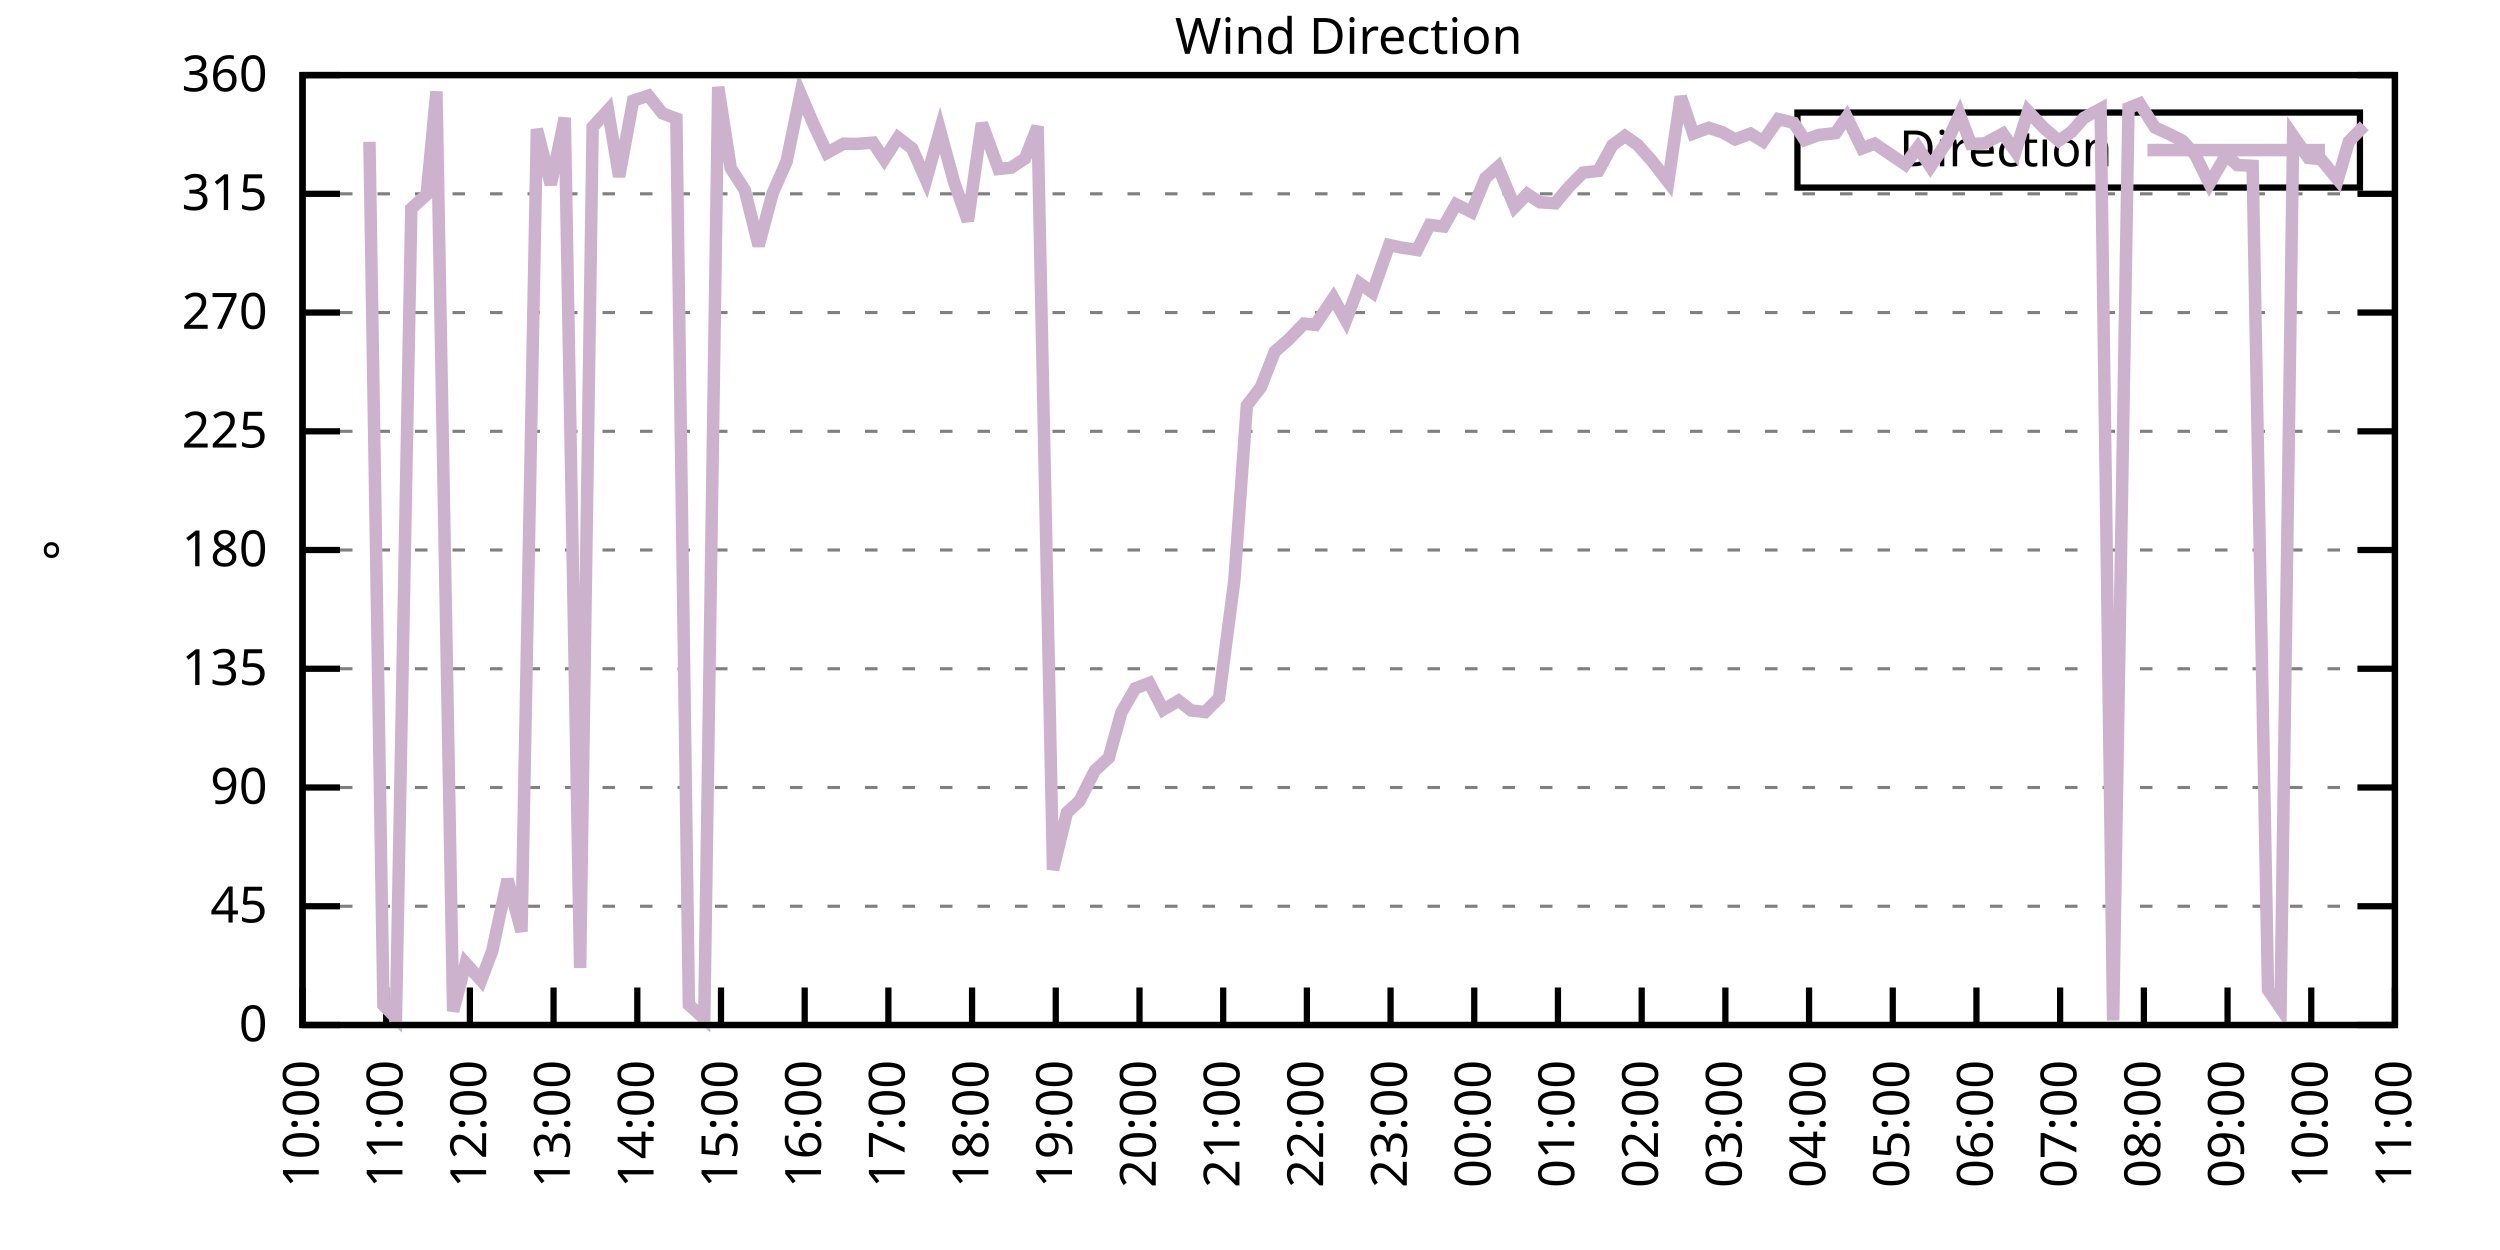
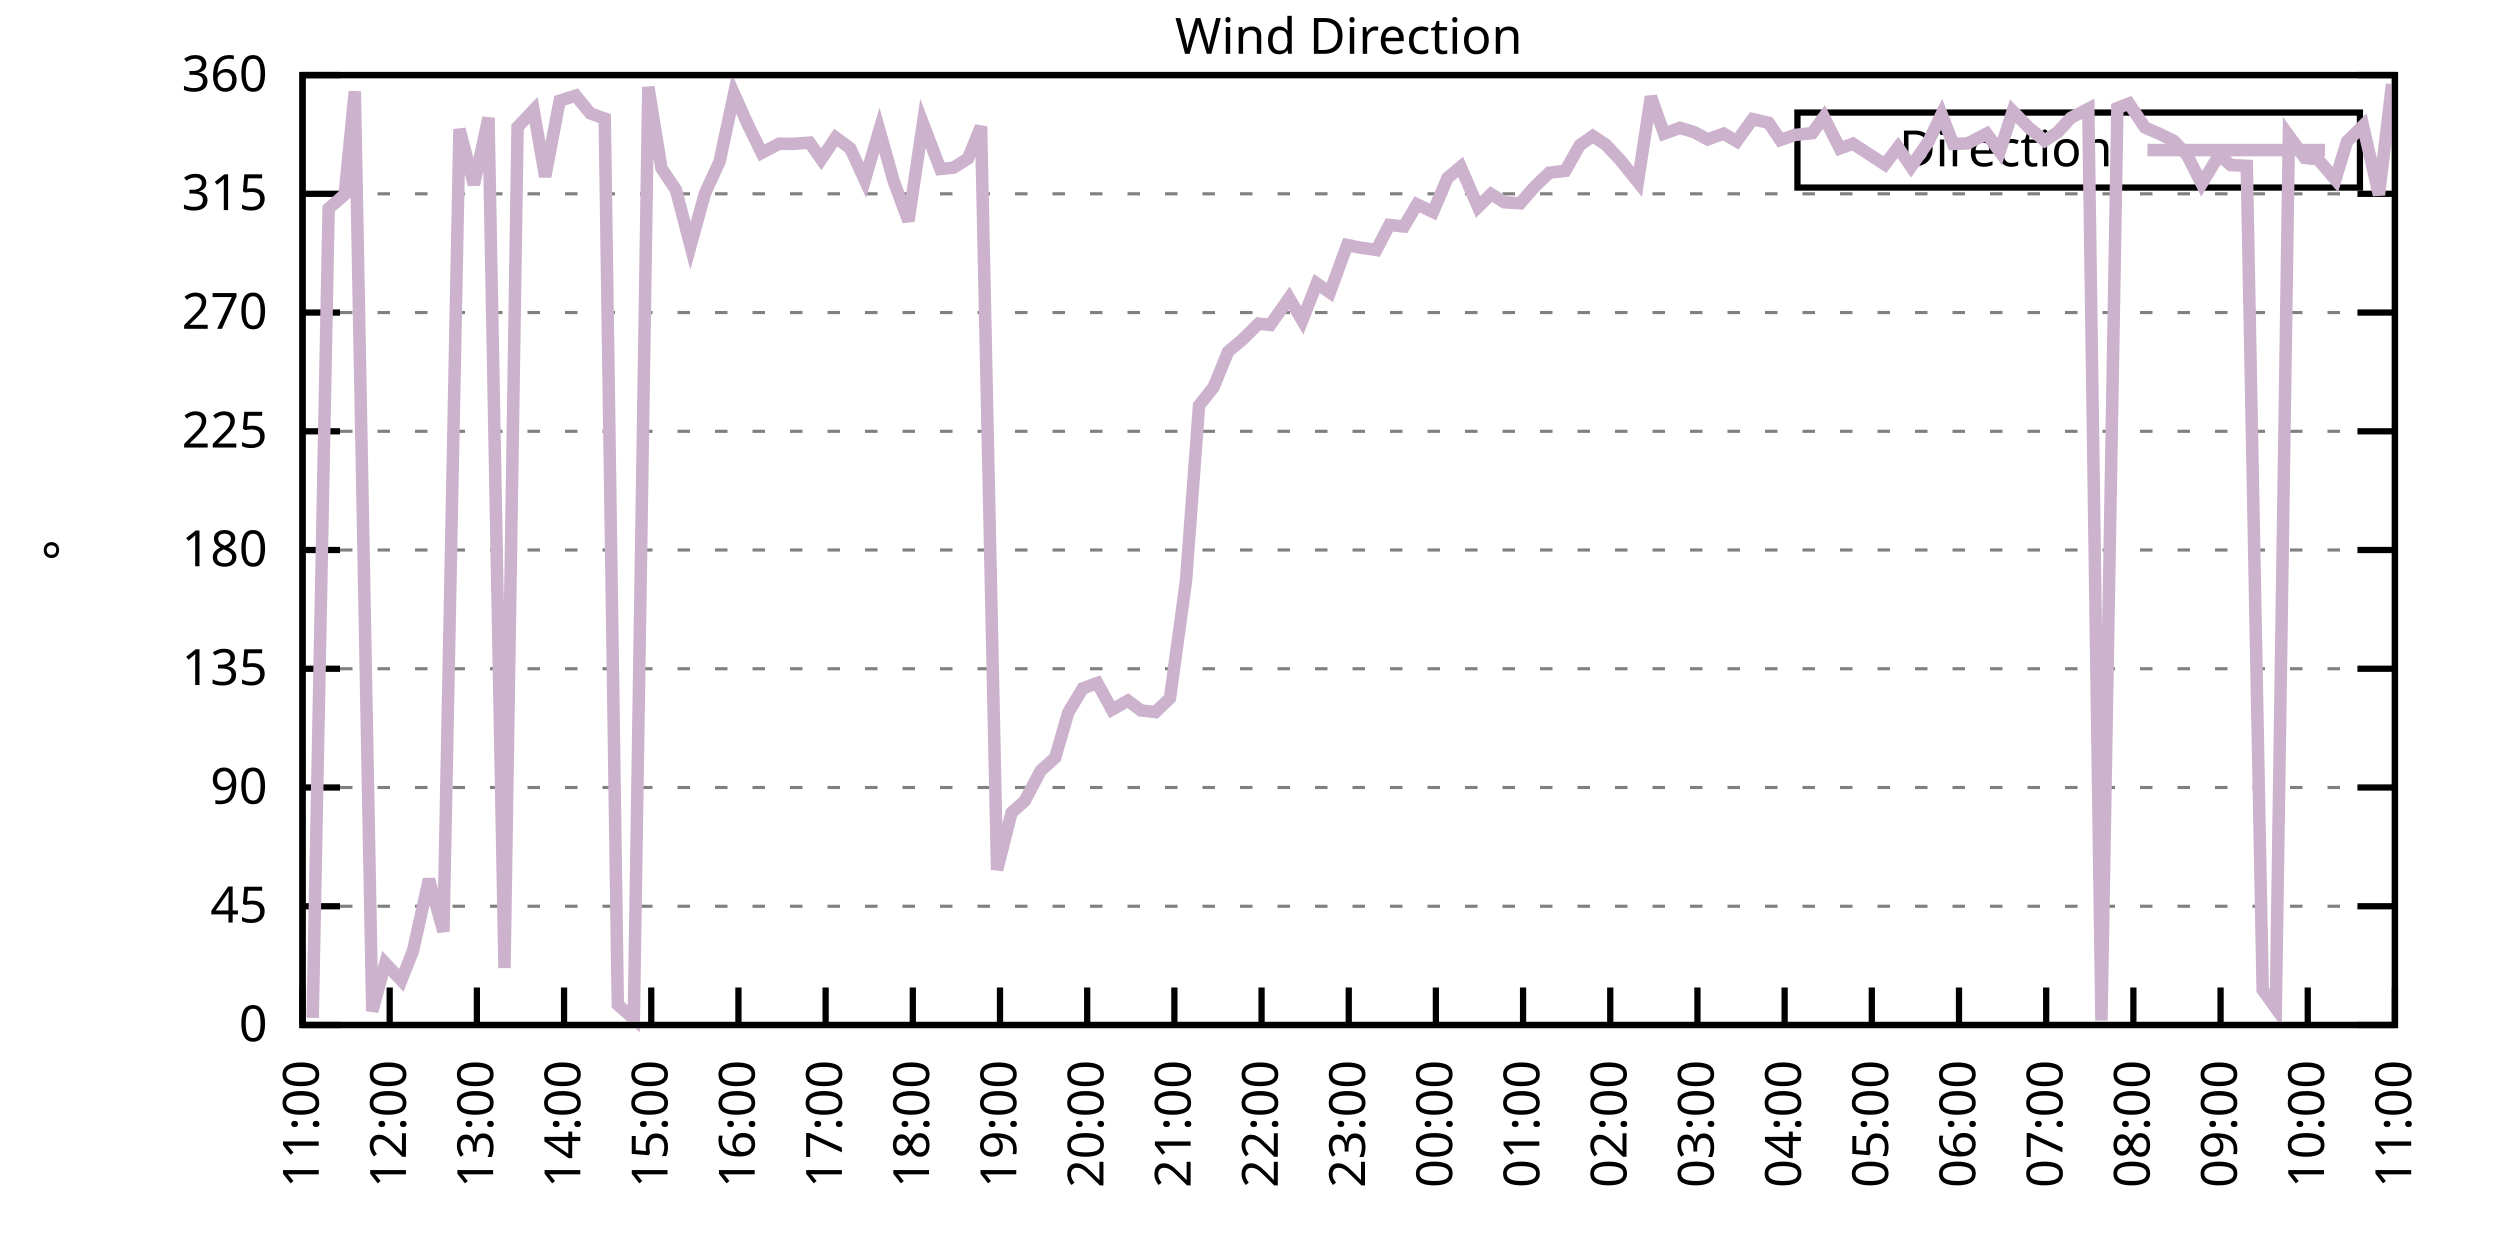
<svg xmlns="http://www.w3.org/2000/svg" xmlns:xlink="http://www.w3.org/1999/xlink" width="400" height="200" viewBox="0 0 400 200">
  <g id="gnuplot_canvas">
    <rect x="0" y="0" width="400" height="200" fill="none" />
    <defs>
      <circle id="gpDot" r="0.5" stroke-width="0.5" stroke="currentColor" />
      <path id="gpPt0" stroke-width="0.333" stroke="currentColor" d="M-1,0 h2 M0,-1 v2" />
      <path id="gpPt1" stroke-width="0.333" stroke="currentColor" d="M-1,-1 L1,1 M1,-1 L-1,1" />
      <path id="gpPt2" stroke-width="0.333" stroke="currentColor" d="M-1,0 L1,0 M0,-1 L0,1 M-1,-1 L1,1 M-1,1 L1,-1" />
      <rect id="gpPt3" stroke-width="0.333" stroke="currentColor" x="-1" y="-1" width="2" height="2" />
      <rect id="gpPt4" stroke-width="0.333" stroke="currentColor" fill="currentColor" x="-1" y="-1" width="2" height="2" />
      <circle id="gpPt5" stroke-width="0.333" stroke="currentColor" cx="0" cy="0" r="1" />
      <use xlink:href="#gpPt5" id="gpPt6" fill="currentColor" stroke="none" />
      <path id="gpPt7" stroke-width="0.333" stroke="currentColor" d="M0,-1.33 L-1.33,0.67 L1.33,0.67 z" />
      <use xlink:href="#gpPt7" id="gpPt8" fill="currentColor" stroke="none" />
      <use xlink:href="#gpPt7" id="gpPt9" stroke="currentColor" transform="rotate(180)" />
      <use xlink:href="#gpPt9" id="gpPt10" fill="currentColor" stroke="none" />
      <use xlink:href="#gpPt3" id="gpPt11" stroke="currentColor" transform="rotate(45)" />
      <use xlink:href="#gpPt11" id="gpPt12" fill="currentColor" stroke="none" />
      <path id="gpPt13" stroke-width="0.333" stroke="currentColor" d="M0,1.330 L1.265,0.411 L0.782,-1.067 L-0.782,-1.076 L-1.265,0.411 z" />
      <use xlink:href="#gpPt13" id="gpPt14" fill="currentColor" stroke="none" />
      <filter id="textbox" filterUnits="objectBoundingBox" x="0" y="0" height="1" width="1">
        <feFlood flood-color="white" flood-opacity="1" result="bgnd" />
        <feComposite in="SourceGraphic" in2="bgnd" operator="atop" />
      </filter>
      <filter id="greybox" filterUnits="objectBoundingBox" x="0" y="0" height="1" width="1">
        <feFlood flood-color="lightgrey" flood-opacity="1" result="grey" />
        <feComposite in="SourceGraphic" in2="grey" operator="atop" />
      </filter>
    </defs>
    <g fill="none" color="white" stroke="currentColor" stroke-width="1.00" stroke-linecap="butt" stroke-linejoin="miter">
</g>
    <g fill="none" color="black" stroke="currentColor" stroke-width="1.00" stroke-linecap="butt" stroke-linejoin="miter">
      <g stroke="none" shape-rendering="crispEdges">
        <polygon fill="rgb(255, 255, 255)" points="48.40,164.00 383.18,164.00 383.18,12.02 48.40,12.02 " />
      </g>
    </g>
    <g fill="none" color="black" stroke="currentColor" stroke-width="1.00" stroke-linecap="butt" stroke-linejoin="miter">
</g>
    <g fill="none" color="black" stroke="black" stroke-width="0.50" stroke-linecap="butt" stroke-linejoin="miter">
</g>
    <g fill="none" color="gray" stroke="currentColor" stroke-width="0.50" stroke-linecap="butt" stroke-linejoin="miter">
      <path stroke="gray" stroke-dasharray="2,4" class="gridline" d="M48.40,164.00 L383.19,164.00  " />
    </g>
    <g fill="none" color="gray" stroke="gray" stroke-width="1.00" stroke-linecap="butt" stroke-linejoin="miter">
</g>
    <g fill="none" color="black" stroke="currentColor" stroke-width="1.00" stroke-linecap="butt" stroke-linejoin="miter">
      <path stroke="black" d="M48.40,164.00 L54.40,164.00 M383.19,164.00 L377.19,164.00  " />
      <g transform="translate(42.80,166.60)" stroke="none" fill="black" font-family="Sans" font-size="8.00" text-anchor="end">
        <text>
          <tspan font-family="Sans"> 0</tspan>
        </text>
      </g>
    </g>
    <g fill="none" color="black" stroke="currentColor" stroke-width="1.00" stroke-linecap="butt" stroke-linejoin="miter">
</g>
    <g fill="none" color="black" stroke="black" stroke-width="0.50" stroke-linecap="butt" stroke-linejoin="miter">
</g>
    <g fill="none" color="gray" stroke="currentColor" stroke-width="0.50" stroke-linecap="butt" stroke-linejoin="miter">
      <path stroke="gray" stroke-dasharray="2,4" class="gridline" d="M48.40,145.00 L383.19,145.00  " />
    </g>
    <g fill="none" color="gray" stroke="gray" stroke-width="1.00" stroke-linecap="butt" stroke-linejoin="miter">
</g>
    <g fill="none" color="black" stroke="currentColor" stroke-width="1.00" stroke-linecap="butt" stroke-linejoin="miter">
      <path stroke="black" d="M48.40,145.00 L54.40,145.00 M383.19,145.00 L377.19,145.00  " />
      <g transform="translate(42.80,147.60)" stroke="none" fill="black" font-family="Sans" font-size="8.00" text-anchor="end">
        <text>
          <tspan font-family="Sans"> 45</tspan>
        </text>
      </g>
    </g>
    <g fill="none" color="black" stroke="currentColor" stroke-width="1.00" stroke-linecap="butt" stroke-linejoin="miter">
</g>
    <g fill="none" color="black" stroke="black" stroke-width="0.50" stroke-linecap="butt" stroke-linejoin="miter">
</g>
    <g fill="none" color="gray" stroke="currentColor" stroke-width="0.50" stroke-linecap="butt" stroke-linejoin="miter">
      <path stroke="gray" stroke-dasharray="2,4" class="gridline" d="M48.40,126.00 L383.19,126.00  " />
    </g>
    <g fill="none" color="gray" stroke="gray" stroke-width="1.00" stroke-linecap="butt" stroke-linejoin="miter">
</g>
    <g fill="none" color="black" stroke="currentColor" stroke-width="1.00" stroke-linecap="butt" stroke-linejoin="miter">
      <path stroke="black" d="M48.40,126.00 L54.40,126.00 M383.19,126.00 L377.19,126.00  " />
      <g transform="translate(42.80,128.60)" stroke="none" fill="black" font-family="Sans" font-size="8.00" text-anchor="end">
        <text>
          <tspan font-family="Sans"> 90</tspan>
        </text>
      </g>
    </g>
    <g fill="none" color="black" stroke="currentColor" stroke-width="1.00" stroke-linecap="butt" stroke-linejoin="miter">
</g>
    <g fill="none" color="black" stroke="black" stroke-width="0.50" stroke-linecap="butt" stroke-linejoin="miter">
</g>
    <g fill="none" color="gray" stroke="currentColor" stroke-width="0.50" stroke-linecap="butt" stroke-linejoin="miter">
      <path stroke="gray" stroke-dasharray="2,4" class="gridline" d="M48.40,107.00 L383.19,107.00  " />
    </g>
    <g fill="none" color="gray" stroke="gray" stroke-width="1.00" stroke-linecap="butt" stroke-linejoin="miter">
</g>
    <g fill="none" color="black" stroke="currentColor" stroke-width="1.00" stroke-linecap="butt" stroke-linejoin="miter">
      <path stroke="black" d="M48.40,107.00 L54.40,107.00 M383.19,107.00 L377.19,107.00  " />
      <g transform="translate(42.80,109.60)" stroke="none" fill="black" font-family="Sans" font-size="8.00" text-anchor="end">
        <text>
          <tspan font-family="Sans"> 135</tspan>
        </text>
      </g>
    </g>
    <g fill="none" color="black" stroke="currentColor" stroke-width="1.00" stroke-linecap="butt" stroke-linejoin="miter">
</g>
    <g fill="none" color="black" stroke="black" stroke-width="0.50" stroke-linecap="butt" stroke-linejoin="miter">
</g>
    <g fill="none" color="gray" stroke="currentColor" stroke-width="0.50" stroke-linecap="butt" stroke-linejoin="miter">
      <path stroke="gray" stroke-dasharray="2,4" class="gridline" d="M48.40,88.00 L383.19,88.00  " />
    </g>
    <g fill="none" color="gray" stroke="gray" stroke-width="1.00" stroke-linecap="butt" stroke-linejoin="miter">
</g>
    <g fill="none" color="black" stroke="currentColor" stroke-width="1.00" stroke-linecap="butt" stroke-linejoin="miter">
      <path stroke="black" d="M48.40,88.00 L54.40,88.00 M383.19,88.00 L377.19,88.00  " />
      <g transform="translate(42.80,90.60)" stroke="none" fill="black" font-family="Sans" font-size="8.00" text-anchor="end">
        <text>
          <tspan font-family="Sans"> 180</tspan>
        </text>
      </g>
    </g>
    <g fill="none" color="black" stroke="currentColor" stroke-width="1.00" stroke-linecap="butt" stroke-linejoin="miter">
</g>
    <g fill="none" color="black" stroke="black" stroke-width="0.50" stroke-linecap="butt" stroke-linejoin="miter">
</g>
    <g fill="none" color="gray" stroke="currentColor" stroke-width="0.50" stroke-linecap="butt" stroke-linejoin="miter">
      <path stroke="gray" stroke-dasharray="2,4" class="gridline" d="M48.40,69.01 L383.19,69.01  " />
    </g>
    <g fill="none" color="gray" stroke="gray" stroke-width="1.00" stroke-linecap="butt" stroke-linejoin="miter">
</g>
    <g fill="none" color="black" stroke="currentColor" stroke-width="1.00" stroke-linecap="butt" stroke-linejoin="miter">
      <path stroke="black" d="M48.40,69.01 L54.40,69.01 M383.19,69.01 L377.19,69.01  " />
      <g transform="translate(42.80,71.61)" stroke="none" fill="black" font-family="Sans" font-size="8.00" text-anchor="end">
        <text>
          <tspan font-family="Sans"> 225</tspan>
        </text>
      </g>
    </g>
    <g fill="none" color="black" stroke="currentColor" stroke-width="1.00" stroke-linecap="butt" stroke-linejoin="miter">
</g>
    <g fill="none" color="black" stroke="black" stroke-width="0.50" stroke-linecap="butt" stroke-linejoin="miter">
</g>
    <g fill="none" color="gray" stroke="currentColor" stroke-width="0.50" stroke-linecap="butt" stroke-linejoin="miter">
      <path stroke="gray" stroke-dasharray="2,4" class="gridline" d="M48.40,50.01 L383.19,50.01  " />
    </g>
    <g fill="none" color="gray" stroke="gray" stroke-width="1.00" stroke-linecap="butt" stroke-linejoin="miter">
</g>
    <g fill="none" color="black" stroke="currentColor" stroke-width="1.00" stroke-linecap="butt" stroke-linejoin="miter">
      <path stroke="black" d="M48.40,50.01 L54.40,50.01 M383.19,50.01 L377.19,50.01  " />
      <g transform="translate(42.80,52.61)" stroke="none" fill="black" font-family="Sans" font-size="8.00" text-anchor="end">
        <text>
          <tspan font-family="Sans"> 270</tspan>
        </text>
      </g>
    </g>
    <g fill="none" color="black" stroke="currentColor" stroke-width="1.00" stroke-linecap="butt" stroke-linejoin="miter">
</g>
    <g fill="none" color="black" stroke="black" stroke-width="0.50" stroke-linecap="butt" stroke-linejoin="miter">
</g>
    <g fill="none" color="gray" stroke="currentColor" stroke-width="0.50" stroke-linecap="butt" stroke-linejoin="miter">
      <path stroke="gray" stroke-dasharray="2,4" class="gridline" d="M48.40,31.01 L383.19,31.01  " />
    </g>
    <g fill="none" color="gray" stroke="gray" stroke-width="1.00" stroke-linecap="butt" stroke-linejoin="miter">
</g>
    <g fill="none" color="black" stroke="currentColor" stroke-width="1.00" stroke-linecap="butt" stroke-linejoin="miter">
      <path stroke="black" d="M48.40,31.01 L54.40,31.01 M383.19,31.01 L377.19,31.01  " />
      <g transform="translate(42.80,33.61)" stroke="none" fill="black" font-family="Sans" font-size="8.00" text-anchor="end">
        <text>
          <tspan font-family="Sans"> 315</tspan>
        </text>
      </g>
    </g>
    <g fill="none" color="black" stroke="currentColor" stroke-width="1.00" stroke-linecap="butt" stroke-linejoin="miter">
</g>
    <g fill="none" color="black" stroke="black" stroke-width="0.50" stroke-linecap="butt" stroke-linejoin="miter">
</g>
    <g fill="none" color="gray" stroke="currentColor" stroke-width="0.50" stroke-linecap="butt" stroke-linejoin="miter">
      <path stroke="gray" stroke-dasharray="2,4" class="gridline" d="M48.40,12.01 L383.19,12.01  " />
    </g>
    <g fill="none" color="gray" stroke="gray" stroke-width="1.00" stroke-linecap="butt" stroke-linejoin="miter">
</g>
    <g fill="none" color="black" stroke="currentColor" stroke-width="1.00" stroke-linecap="butt" stroke-linejoin="miter">
      <path stroke="black" d="M48.40,12.01 L54.40,12.01 M383.19,12.01 L377.19,12.01  " />
      <g transform="translate(42.80,14.61)" stroke="none" fill="black" font-family="Sans" font-size="8.00" text-anchor="end">
        <text>
          <tspan font-family="Sans"> 360</tspan>
        </text>
      </g>
    </g>
    <g fill="none" color="black" stroke="currentColor" stroke-width="1.00" stroke-linecap="butt" stroke-linejoin="miter">
      <path stroke="black" d="M48.40,164.00 L48.40,158.00  " />
      <g transform="translate(51.00,169.60) rotate(270.00)" stroke="none" fill="black" font-family="Sans" font-size="8.00" text-anchor="end">
        <text>
-           <tspan font-family="Sans">10:00</tspan>
-         </text>
-       </g>
-     </g>
-     <g fill="none" color="black" stroke="currentColor" stroke-width="1.00" stroke-linecap="butt" stroke-linejoin="miter">
-       <path stroke="black" d="M61.79,164.00 L61.79,158.00  " />
-       <g transform="translate(64.39,169.60) rotate(270.00)" stroke="none" fill="black" font-family="Sans" font-size="8.00" text-anchor="end">
-         <text>
          <tspan font-family="Sans">11:00</tspan>
        </text>
      </g>
    </g>
    <g fill="none" color="black" stroke="currentColor" stroke-width="1.00" stroke-linecap="butt" stroke-linejoin="miter">
-       <path stroke="black" d="M75.18,164.00 L75.18,158.00  " />
-       <g transform="translate(77.78,169.60) rotate(270.00)" stroke="none" fill="black" font-family="Sans" font-size="8.00" text-anchor="end">
+       <path stroke="black" d="M62.35,164.00 L62.35,158.00  " />
+       <g transform="translate(64.95,169.60) rotate(270.00)" stroke="none" fill="black" font-family="Sans" font-size="8.00" text-anchor="end">
        <text>
          <tspan font-family="Sans">12:00</tspan>
        </text>
      </g>
    </g>
    <g fill="none" color="black" stroke="currentColor" stroke-width="1.00" stroke-linecap="butt" stroke-linejoin="miter">
-       <path stroke="black" d="M88.57,164.00 L88.57,158.00  " />
-       <g transform="translate(91.17,169.60) rotate(270.00)" stroke="none" fill="black" font-family="Sans" font-size="8.00" text-anchor="end">
+       <path stroke="black" d="M76.30,164.00 L76.30,158.00  " />
+       <g transform="translate(78.90,169.60) rotate(270.00)" stroke="none" fill="black" font-family="Sans" font-size="8.00" text-anchor="end">
        <text>
          <tspan font-family="Sans">13:00</tspan>
        </text>
      </g>
    </g>
    <g fill="none" color="black" stroke="currentColor" stroke-width="1.00" stroke-linecap="butt" stroke-linejoin="miter">
-       <path stroke="black" d="M101.97,164.00 L101.97,158.00  " />
-       <g transform="translate(104.57,169.60) rotate(270.00)" stroke="none" fill="black" font-family="Sans" font-size="8.00" text-anchor="end">
+       <path stroke="black" d="M90.25,164.00 L90.25,158.00  " />
+       <g transform="translate(92.85,169.60) rotate(270.00)" stroke="none" fill="black" font-family="Sans" font-size="8.00" text-anchor="end">
        <text>
          <tspan font-family="Sans">14:00</tspan>
        </text>
      </g>
    </g>
    <g fill="none" color="black" stroke="currentColor" stroke-width="1.00" stroke-linecap="butt" stroke-linejoin="miter">
-       <path stroke="black" d="M115.36,164.00 L115.36,158.00  " />
-       <g transform="translate(117.96,169.60) rotate(270.00)" stroke="none" fill="black" font-family="Sans" font-size="8.00" text-anchor="end">
+       <path stroke="black" d="M104.20,164.00 L104.20,158.00  " />
+       <g transform="translate(106.80,169.60) rotate(270.00)" stroke="none" fill="black" font-family="Sans" font-size="8.00" text-anchor="end">
        <text>
          <tspan font-family="Sans">15:00</tspan>
        </text>
      </g>
    </g>
    <g fill="none" color="black" stroke="currentColor" stroke-width="1.00" stroke-linecap="butt" stroke-linejoin="miter">
-       <path stroke="black" d="M128.75,164.00 L128.75,158.00  " />
-       <g transform="translate(131.35,169.60) rotate(270.00)" stroke="none" fill="black" font-family="Sans" font-size="8.00" text-anchor="end">
+       <path stroke="black" d="M118.15,164.00 L118.15,158.00  " />
+       <g transform="translate(120.75,169.60) rotate(270.00)" stroke="none" fill="black" font-family="Sans" font-size="8.00" text-anchor="end">
        <text>
          <tspan font-family="Sans">16:00</tspan>
        </text>
      </g>
    </g>
    <g fill="none" color="black" stroke="currentColor" stroke-width="1.00" stroke-linecap="butt" stroke-linejoin="miter">
-       <path stroke="black" d="M142.14,164.00 L142.14,158.00  " />
-       <g transform="translate(144.74,169.60) rotate(270.00)" stroke="none" fill="black" font-family="Sans" font-size="8.00" text-anchor="end">
+       <path stroke="black" d="M132.10,164.00 L132.10,158.00  " />
+       <g transform="translate(134.70,169.60) rotate(270.00)" stroke="none" fill="black" font-family="Sans" font-size="8.00" text-anchor="end">
        <text>
          <tspan font-family="Sans">17:00</tspan>
        </text>
      </g>
    </g>
    <g fill="none" color="black" stroke="currentColor" stroke-width="1.00" stroke-linecap="butt" stroke-linejoin="miter">
-       <path stroke="black" d="M155.53,164.00 L155.53,158.00  " />
-       <g transform="translate(158.13,169.60) rotate(270.00)" stroke="none" fill="black" font-family="Sans" font-size="8.00" text-anchor="end">
+       <path stroke="black" d="M146.05,164.00 L146.05,158.00  " />
+       <g transform="translate(148.65,169.60) rotate(270.00)" stroke="none" fill="black" font-family="Sans" font-size="8.00" text-anchor="end">
        <text>
          <tspan font-family="Sans">18:00</tspan>
        </text>
      </g>
    </g>
    <g fill="none" color="black" stroke="currentColor" stroke-width="1.00" stroke-linecap="butt" stroke-linejoin="miter">
-       <path stroke="black" d="M168.92,164.00 L168.92,158.00  " />
-       <g transform="translate(171.52,169.60) rotate(270.00)" stroke="none" fill="black" font-family="Sans" font-size="8.00" text-anchor="end">
+       <path stroke="black" d="M160.00,164.00 L160.00,158.00  " />
+       <g transform="translate(162.60,169.60) rotate(270.00)" stroke="none" fill="black" font-family="Sans" font-size="8.00" text-anchor="end">
        <text>
          <tspan font-family="Sans">19:00</tspan>
        </text>
      </g>
    </g>
    <g fill="none" color="black" stroke="currentColor" stroke-width="1.00" stroke-linecap="butt" stroke-linejoin="miter">
-       <path stroke="black" d="M182.32,164.00 L182.32,158.00  " />
-       <g transform="translate(184.92,169.60) rotate(270.00)" stroke="none" fill="black" font-family="Sans" font-size="8.00" text-anchor="end">
+       <path stroke="black" d="M173.95,164.00 L173.95,158.00  " />
+       <g transform="translate(176.55,169.60) rotate(270.00)" stroke="none" fill="black" font-family="Sans" font-size="8.00" text-anchor="end">
        <text>
          <tspan font-family="Sans">20:00</tspan>
        </text>
      </g>
    </g>
    <g fill="none" color="black" stroke="currentColor" stroke-width="1.00" stroke-linecap="butt" stroke-linejoin="miter">
-       <path stroke="black" d="M195.71,164.00 L195.71,158.00  " />
-       <g transform="translate(198.31,169.60) rotate(270.00)" stroke="none" fill="black" font-family="Sans" font-size="8.00" text-anchor="end">
+       <path stroke="black" d="M187.90,164.00 L187.90,158.00  " />
+       <g transform="translate(190.50,169.60) rotate(270.00)" stroke="none" fill="black" font-family="Sans" font-size="8.00" text-anchor="end">
        <text>
          <tspan font-family="Sans">21:00</tspan>
        </text>
      </g>
    </g>
    <g fill="none" color="black" stroke="currentColor" stroke-width="1.00" stroke-linecap="butt" stroke-linejoin="miter">
-       <path stroke="black" d="M209.10,164.00 L209.10,158.00  " />
-       <g transform="translate(211.70,169.60) rotate(270.00)" stroke="none" fill="black" font-family="Sans" font-size="8.00" text-anchor="end">
+       <path stroke="black" d="M201.85,164.00 L201.85,158.00  " />
+       <g transform="translate(204.45,169.60) rotate(270.00)" stroke="none" fill="black" font-family="Sans" font-size="8.00" text-anchor="end">
        <text>
          <tspan font-family="Sans">22:00</tspan>
        </text>
      </g>
    </g>
    <g fill="none" color="black" stroke="currentColor" stroke-width="1.00" stroke-linecap="butt" stroke-linejoin="miter">
-       <path stroke="black" d="M222.49,164.00 L222.49,158.00  " />
-       <g transform="translate(225.09,169.60) rotate(270.00)" stroke="none" fill="black" font-family="Sans" font-size="8.00" text-anchor="end">
+       <path stroke="black" d="M215.80,164.00 L215.80,158.00  " />
+       <g transform="translate(218.40,169.60) rotate(270.00)" stroke="none" fill="black" font-family="Sans" font-size="8.00" text-anchor="end">
        <text>
          <tspan font-family="Sans">23:00</tspan>
        </text>
      </g>
    </g>
    <g fill="none" color="black" stroke="currentColor" stroke-width="1.00" stroke-linecap="butt" stroke-linejoin="miter">
-       <path stroke="black" d="M235.88,164.00 L235.88,158.00  " />
-       <g transform="translate(238.48,169.60) rotate(270.00)" stroke="none" fill="black" font-family="Sans" font-size="8.00" text-anchor="end">
+       <path stroke="black" d="M229.74,164.00 L229.74,158.00  " />
+       <g transform="translate(232.34,169.60) rotate(270.00)" stroke="none" fill="black" font-family="Sans" font-size="8.00" text-anchor="end">
        <text>
          <tspan font-family="Sans">00:00</tspan>
        </text>
      </g>
    </g>
    <g fill="none" color="black" stroke="currentColor" stroke-width="1.00" stroke-linecap="butt" stroke-linejoin="miter">
-       <path stroke="black" d="M249.27,164.00 L249.27,158.00  " />
-       <g transform="translate(251.87,169.60) rotate(270.00)" stroke="none" fill="black" font-family="Sans" font-size="8.00" text-anchor="end">
+       <path stroke="black" d="M243.69,164.00 L243.69,158.00  " />
+       <g transform="translate(246.29,169.60) rotate(270.00)" stroke="none" fill="black" font-family="Sans" font-size="8.00" text-anchor="end">
        <text>
          <tspan font-family="Sans">01:00</tspan>
        </text>
      </g>
    </g>
    <g fill="none" color="black" stroke="currentColor" stroke-width="1.00" stroke-linecap="butt" stroke-linejoin="miter">
-       <path stroke="black" d="M262.67,164.00 L262.67,158.00  " />
-       <g transform="translate(265.27,169.60) rotate(270.00)" stroke="none" fill="black" font-family="Sans" font-size="8.00" text-anchor="end">
+       <path stroke="black" d="M257.64,164.00 L257.64,158.00  " />
+       <g transform="translate(260.24,169.60) rotate(270.00)" stroke="none" fill="black" font-family="Sans" font-size="8.00" text-anchor="end">
        <text>
          <tspan font-family="Sans">02:00</tspan>
        </text>
      </g>
    </g>
    <g fill="none" color="black" stroke="currentColor" stroke-width="1.00" stroke-linecap="butt" stroke-linejoin="miter">
-       <path stroke="black" d="M276.06,164.00 L276.06,158.00  " />
-       <g transform="translate(278.66,169.60) rotate(270.00)" stroke="none" fill="black" font-family="Sans" font-size="8.00" text-anchor="end">
+       <path stroke="black" d="M271.59,164.00 L271.59,158.00  " />
+       <g transform="translate(274.19,169.60) rotate(270.00)" stroke="none" fill="black" font-family="Sans" font-size="8.00" text-anchor="end">
        <text>
          <tspan font-family="Sans">03:00</tspan>
        </text>
      </g>
    </g>
    <g fill="none" color="black" stroke="currentColor" stroke-width="1.00" stroke-linecap="butt" stroke-linejoin="miter">
-       <path stroke="black" d="M289.45,164.00 L289.45,158.00  " />
-       <g transform="translate(292.05,169.60) rotate(270.00)" stroke="none" fill="black" font-family="Sans" font-size="8.00" text-anchor="end">
+       <path stroke="black" d="M285.54,164.00 L285.54,158.00  " />
+       <g transform="translate(288.14,169.60) rotate(270.00)" stroke="none" fill="black" font-family="Sans" font-size="8.00" text-anchor="end">
        <text>
          <tspan font-family="Sans">04:00</tspan>
        </text>
      </g>
    </g>
    <g fill="none" color="black" stroke="currentColor" stroke-width="1.00" stroke-linecap="butt" stroke-linejoin="miter">
-       <path stroke="black" d="M302.84,164.00 L302.84,158.00  " />
-       <g transform="translate(305.44,169.60) rotate(270.00)" stroke="none" fill="black" font-family="Sans" font-size="8.00" text-anchor="end">
+       <path stroke="black" d="M299.49,164.00 L299.49,158.00  " />
+       <g transform="translate(302.09,169.60) rotate(270.00)" stroke="none" fill="black" font-family="Sans" font-size="8.00" text-anchor="end">
        <text>
          <tspan font-family="Sans">05:00</tspan>
        </text>
      </g>
    </g>
    <g fill="none" color="black" stroke="currentColor" stroke-width="1.00" stroke-linecap="butt" stroke-linejoin="miter">
-       <path stroke="black" d="M316.23,164.00 L316.23,158.00  " />
-       <g transform="translate(318.83,169.60) rotate(270.00)" stroke="none" fill="black" font-family="Sans" font-size="8.00" text-anchor="end">
+       <path stroke="black" d="M313.44,164.00 L313.44,158.00  " />
+       <g transform="translate(316.04,169.60) rotate(270.00)" stroke="none" fill="black" font-family="Sans" font-size="8.00" text-anchor="end">
        <text>
          <tspan font-family="Sans">06:00</tspan>
        </text>
      </g>
    </g>
    <g fill="none" color="black" stroke="currentColor" stroke-width="1.00" stroke-linecap="butt" stroke-linejoin="miter">
-       <path stroke="black" d="M329.62,164.00 L329.62,158.00  " />
-       <g transform="translate(332.22,169.60) rotate(270.00)" stroke="none" fill="black" font-family="Sans" font-size="8.00" text-anchor="end">
+       <path stroke="black" d="M327.39,164.00 L327.39,158.00  " />
+       <g transform="translate(329.99,169.60) rotate(270.00)" stroke="none" fill="black" font-family="Sans" font-size="8.00" text-anchor="end">
        <text>
          <tspan font-family="Sans">07:00</tspan>
        </text>
      </g>
    </g>
    <g fill="none" color="black" stroke="currentColor" stroke-width="1.00" stroke-linecap="butt" stroke-linejoin="miter">
-       <path stroke="black" d="M343.02,164.00 L343.02,158.00  " />
-       <g transform="translate(345.62,169.60) rotate(270.00)" stroke="none" fill="black" font-family="Sans" font-size="8.00" text-anchor="end">
+       <path stroke="black" d="M341.34,164.00 L341.34,158.00  " />
+       <g transform="translate(343.94,169.60) rotate(270.00)" stroke="none" fill="black" font-family="Sans" font-size="8.00" text-anchor="end">
        <text>
          <tspan font-family="Sans">08:00</tspan>
        </text>
      </g>
    </g>
    <g fill="none" color="black" stroke="currentColor" stroke-width="1.00" stroke-linecap="butt" stroke-linejoin="miter">
-       <path stroke="black" d="M356.41,164.00 L356.41,158.00  " />
-       <g transform="translate(359.01,169.60) rotate(270.00)" stroke="none" fill="black" font-family="Sans" font-size="8.00" text-anchor="end">
+       <path stroke="black" d="M355.29,164.00 L355.29,158.00  " />
+       <g transform="translate(357.89,169.60) rotate(270.00)" stroke="none" fill="black" font-family="Sans" font-size="8.00" text-anchor="end">
        <text>
          <tspan font-family="Sans">09:00</tspan>
        </text>
      </g>
    </g>
    <g fill="none" color="black" stroke="currentColor" stroke-width="1.00" stroke-linecap="butt" stroke-linejoin="miter">
-       <path stroke="black" d="M369.80,164.00 L369.80,158.00  " />
-       <g transform="translate(372.40,169.60) rotate(270.00)" stroke="none" fill="black" font-family="Sans" font-size="8.00" text-anchor="end">
+       <path stroke="black" d="M369.24,164.00 L369.24,158.00  " />
+       <g transform="translate(371.84,169.60) rotate(270.00)" stroke="none" fill="black" font-family="Sans" font-size="8.00" text-anchor="end">
        <text>
          <tspan font-family="Sans">10:00</tspan>
        </text>
      </g>
    </g>
    <g fill="none" color="black" stroke="currentColor" stroke-width="1.00" stroke-linecap="butt" stroke-linejoin="miter">
      <path stroke="black" d="M383.19,164.00 L383.19,158.00  " />
      <g transform="translate(385.79,169.60) rotate(270.00)" stroke="none" fill="black" font-family="Sans" font-size="8.00" text-anchor="end">
        <text>
          <tspan font-family="Sans">11:00</tspan>
        </text>
      </g>
    </g>
    <g fill="none" color="black" stroke="currentColor" stroke-width="1.00" stroke-linecap="butt" stroke-linejoin="miter">
</g>
    <g fill="none" color="black" stroke="currentColor" stroke-width="1.00" stroke-linecap="butt" stroke-linejoin="miter">
      <path stroke="black" d="M48.40,12.01 L48.40,164.00 L383.19,164.00 L383.19,12.01 L48.40,12.01 Z  " />
    </g>
    <g fill="none" color="black" stroke="currentColor" stroke-width="1.00" stroke-linecap="butt" stroke-linejoin="miter">
</g>
    <g fill="none" color="black" stroke="currentColor" stroke-width="1.00" stroke-linecap="butt" stroke-linejoin="miter">
      <path stroke="black" d="M287.59,30.01 L287.59,18.01 L377.59,18.01 L377.59,30.01 L287.59,30.01 Z  " />
    </g>
    <g id="Wind_direction_plot_1">
      <g fill="none" color="white" stroke="black" stroke-width="2.00" stroke-linecap="butt" stroke-linejoin="miter">
</g>
      <g fill="none" color="black" stroke="currentColor" stroke-width="2.00" stroke-linecap="butt" stroke-linejoin="miter">
        <g transform="translate(337.99,26.61)" stroke="none" fill="black" font-family="Sans" font-size="8.00" text-anchor="end">
          <text>
            <tspan font-family="Sans">Direction</tspan>
          </text>
        </g>
      </g>
      <g fill="none" color="black" stroke="currentColor" stroke-width="2.00" stroke-linecap="butt" stroke-linejoin="miter">
-         <path stroke="rgb(204, 178, 204)" d="M343.59,24.01 L371.99,24.01 M59.11,22.69 L61.35,160.83 L63.35,162.86 L65.81,33.37 L68.26,31.14 L69.83,14.63   L72.50,161.80 L74.51,154.12 L76.97,156.86 L78.75,152.18 L81.21,140.69 L83.44,149.05 L85.90,20.66 L88.13,29.53   L90.36,18.85 L92.82,154.88 L94.82,20.33 L97.28,17.63 L99.06,28.26 L101.30,16.11 L103.75,15.30 L105.98,18.13   L108.22,18.98 L110.22,160.75 L112.68,162.99 L114.91,13.91 L116.92,26.91 L119.15,30.38 L121.38,39.33 L123.62,30.92   L125.85,25.86 L128.08,15.01 L130.31,20.20 L132.32,24.46 L135.00,22.99 L137.01,23.03 L139.69,22.82 L141.47,25.48   L143.70,22.02 L145.94,23.75 L148.17,28.81 L150.40,20.83 L152.63,29.07 L154.86,35.36 L157.10,19.74 L159.77,27.04   L161.78,26.83 L164.01,25.35 L166.02,20.24 L168.48,139.17 L170.71,130.01 L172.72,128.16 L175.17,123.30 L177.41,121.23   L179.41,114.01 L181.65,110.13 L183.88,109.28 L186.11,113.55 L188.57,112.11 L190.57,113.67 L192.81,113.93 L195.04,111.69   L197.49,92.94 L199.50,64.87 L201.73,61.96 L203.97,56.26 L206.20,54.31 L208.65,51.78 L210.44,51.99 L213.34,47.69   L215.35,51.27 L217.58,45.36 L219.59,46.80 L222.27,39.20 L224.05,39.58 L226.73,40.00 L228.74,35.99 L230.97,36.24   L232.98,32.70 L235.44,33.92 L237.67,28.48 L239.68,26.70 L242.36,33.12 L244.36,31.05 L246.37,32.36 L248.83,32.53   L251.06,29.87 L253.29,27.63 L255.75,27.34 L257.98,23.24 L259.99,21.76 L262.00,23.16 L264.23,25.65 L266.91,29.11   L268.92,15.47 L270.92,21.38 L273.38,20.45 L275.61,21.17 L277.62,22.31 L280.07,21.38 L282.08,22.61 L284.54,19.06   L286.99,19.65 L288.78,22.40 L291.01,21.59 L293.69,21.30 L295.48,18.72 L297.93,23.75 L299.94,22.99 L304.85,26.32   L306.86,23.58 L308.87,26.66 L311.54,22.65 L313.55,18.30 L315.34,23.03 L317.57,22.94 L320.47,21.38 L322.48,24.25   L324.49,17.79 L326.95,20.41 L329.40,22.52 L331.41,21.13 L333.42,18.85 L336.10,17.41 L338.10,163.28 L340.56,17.29   L342.35,16.57 L344.80,20.41 L347.03,21.42 L349.26,22.56 L351.27,24.84 L353.51,29.40 L356.18,24.80 L357.97,26.41   L360.42,26.53 L362.88,158.38 L364.89,161.30 L366.90,21.72 L369.35,25.27 L371.36,25.48 L374.04,28.73 L375.82,22.65   L378.28,20.12  " />
+         <path stroke="rgb(204, 178, 204)" d="M343.59,24.01 L371.99,24.01 M50.03,162.86 L52.58,33.37 L55.14,31.14 L56.77,14.63 L59.56,161.80 L61.65,154.12   L64.21,156.86 L66.07,152.18 L68.63,140.69 L70.95,149.05 L73.51,20.66 L75.83,29.53 L78.16,18.85 L80.72,154.88   L82.81,20.33 L85.37,17.63 L87.23,28.26 L89.55,16.11 L92.11,15.30 L94.43,18.13 L96.76,18.98 L98.85,160.75   L101.41,162.99 L103.73,13.91 L105.83,26.91 L108.15,30.38 L110.48,39.33 L112.80,30.92 L115.13,25.86 L117.45,15.01   L119.78,20.20 L121.87,24.46 L124.66,22.99 L126.75,23.03 L129.54,22.82 L131.40,25.48 L133.72,22.02 L136.05,23.75   L138.37,28.81 L140.70,20.83 L143.02,29.07 L145.35,35.36 L147.67,19.74 L150.46,27.04 L152.56,26.83 L154.88,25.35   L156.97,20.24 L159.53,139.17 L161.86,130.01 L163.95,128.16 L166.51,123.30 L168.83,121.23 L170.92,114.01 L173.25,110.13   L175.57,109.28 L177.90,113.55 L180.46,112.11 L182.55,113.67 L184.87,113.93 L187.20,111.69 L189.76,92.94 L191.85,64.87   L194.17,61.96 L196.50,56.26 L198.82,54.31 L201.38,51.78 L203.24,51.99 L206.26,47.69 L208.36,51.27 L210.68,45.36   L212.77,46.80 L215.56,39.20 L217.42,39.58 L220.21,40.00 L222.30,35.99 L224.63,36.24 L226.72,32.70 L229.28,33.92   L231.60,28.48 L233.70,26.70 L236.49,33.12 L238.58,31.05 L240.67,32.36 L243.23,32.53 L245.55,29.87 L247.88,27.63   L250.44,27.34 L252.76,23.24 L254.85,21.76 L256.95,23.16 L259.27,25.65 L262.06,29.11 L264.15,15.47 L266.25,21.38   L268.80,20.45 L271.13,21.17 L273.22,22.31 L275.78,21.38 L277.87,22.61 L280.43,19.06 L282.99,19.65 L284.85,22.40   L287.17,21.59 L289.96,21.30 L291.82,18.72 L294.38,23.75 L296.47,22.99 L301.58,26.32 L303.68,23.58 L305.77,26.66   L308.56,22.65 L310.65,18.30 L312.51,23.03 L314.84,22.94 L317.86,21.38 L319.95,24.25 L322.04,17.79 L324.60,20.41   L327.16,22.52 L329.25,21.13 L331.34,18.85 L334.13,17.41 L336.23,163.28 L338.78,17.29 L340.64,16.57 L343.20,20.41   L345.53,21.42 L347.85,22.56 L349.94,24.84 L352.27,29.40 L355.06,24.80 L356.92,26.41 L359.48,26.53 L362.03,158.38   L364.13,161.30 L366.22,21.72 L368.78,25.27 L370.87,25.48 L373.66,28.73 L375.52,22.65 L378.08,20.12 L380.63,31.18   L382.73,13.45  " />
      </g>
    </g>
    <g fill="none" color="black" stroke="currentColor" stroke-width="2.00" stroke-linecap="butt" stroke-linejoin="miter">
</g>
    <g fill="none" color="black" stroke="black" stroke-width="1.00" stroke-linecap="butt" stroke-linejoin="miter">
</g>
    <g fill="none" color="black" stroke="currentColor" stroke-width="1.00" stroke-linecap="butt" stroke-linejoin="miter">
      <path stroke="black" d="M48.40,12.01 L48.40,164.00 L383.19,164.00 L383.19,12.01 L48.40,12.01 Z  " />
      <g transform="translate(12.80,88.01) rotate(270.00)" stroke="none" fill="black" font-family="Sans" font-size="8.00" text-anchor="middle">
        <text>
          <tspan font-family="Sans">°</tspan>
        </text>
      </g>
    </g>
    <g fill="none" color="black" stroke="currentColor" stroke-width="1.00" stroke-linecap="butt" stroke-linejoin="miter">
</g>
    <g fill="none" color="black" stroke="currentColor" stroke-width="1.00" stroke-linecap="butt" stroke-linejoin="miter">
      <g transform="translate(215.79,8.61)" stroke="none" fill="black" font-family="Sans" font-size="8.00" text-anchor="middle">
        <text>
          <tspan font-family="Sans">Wind Direction</tspan>
        </text>
      </g>
    </g>
    <g fill="none" color="black" stroke="currentColor" stroke-width="1.00" stroke-linecap="butt" stroke-linejoin="miter">
</g>
  </g>
</svg>
